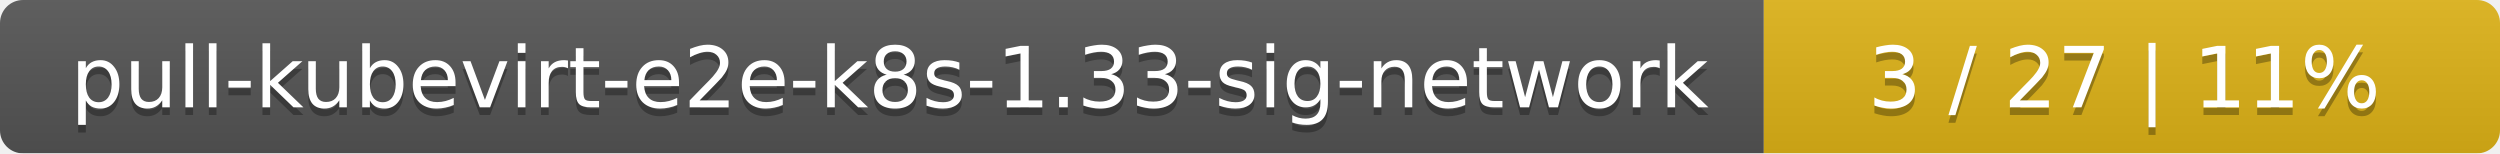
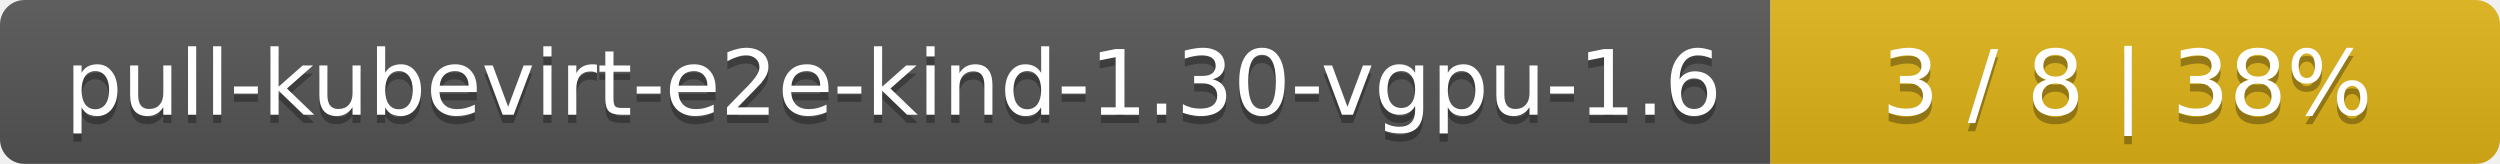
- <svg xmlns="http://www.w3.org/2000/svg" width="326" height="20">
+ <svg xmlns="http://www.w3.org/2000/svg" width="305" height="20">
  <linearGradient id="smooth" x2="0" y2="100%">
    <stop offset="0" stop-color="#bbb" stop-opacity=".1" />
    <stop offset="1" stop-opacity=".1" />
  </linearGradient>
  <mask id="round">
-     <rect width="326" height="20" rx="3" fill="#fff" />
+     <rect width="305" height="20" rx="3" fill="#fff" />
  </mask>
  <g mask="url(#round)">
-     <rect width="230" height="20" fill="#555" />
-     <rect x="230" width="96" height="20" fill="#dfb317" />
-     <rect width="326" height="20" fill="url(#smooth)" />
+     <rect width="216" height="20" fill="#555" />
+     <rect x="216" width="89" height="20" fill="#dfb317" />
+     <rect width="305" height="20" fill="url(#smooth)" />
  </g>
  <g fill="#fff" text-anchor="middle" font-family="DejaVu Sans,Verdana,Geneva,sans-serif" font-size="11">
-     <text x="116" y="15" fill="#010101" fill-opacity=".3">pull-kubevirt-e2e-k8s-1.33-sig-network</text>
-     <text x="116" y="14">pull-kubevirt-e2e-k8s-1.33-sig-network</text>
-     <text x="277" y="15" fill="#010101" fill-opacity=".3">3 / 27    |    11%</text>
-     <text x="277" y="14">3 / 27    |    11%</text>
+     <text x="109" y="15" fill="#010101" fill-opacity=".3">pull-kubevirt-e2e-kind-1.30-vgpu-1.6</text>
+     <text x="109" y="14">pull-kubevirt-e2e-kind-1.30-vgpu-1.6</text>
+     <text x="259.5" y="15" fill="#010101" fill-opacity=".3">3 / 8    |    38%</text>
+     <text x="259.5" y="14">3 / 8    |    38%</text>
  </g>
</svg>
